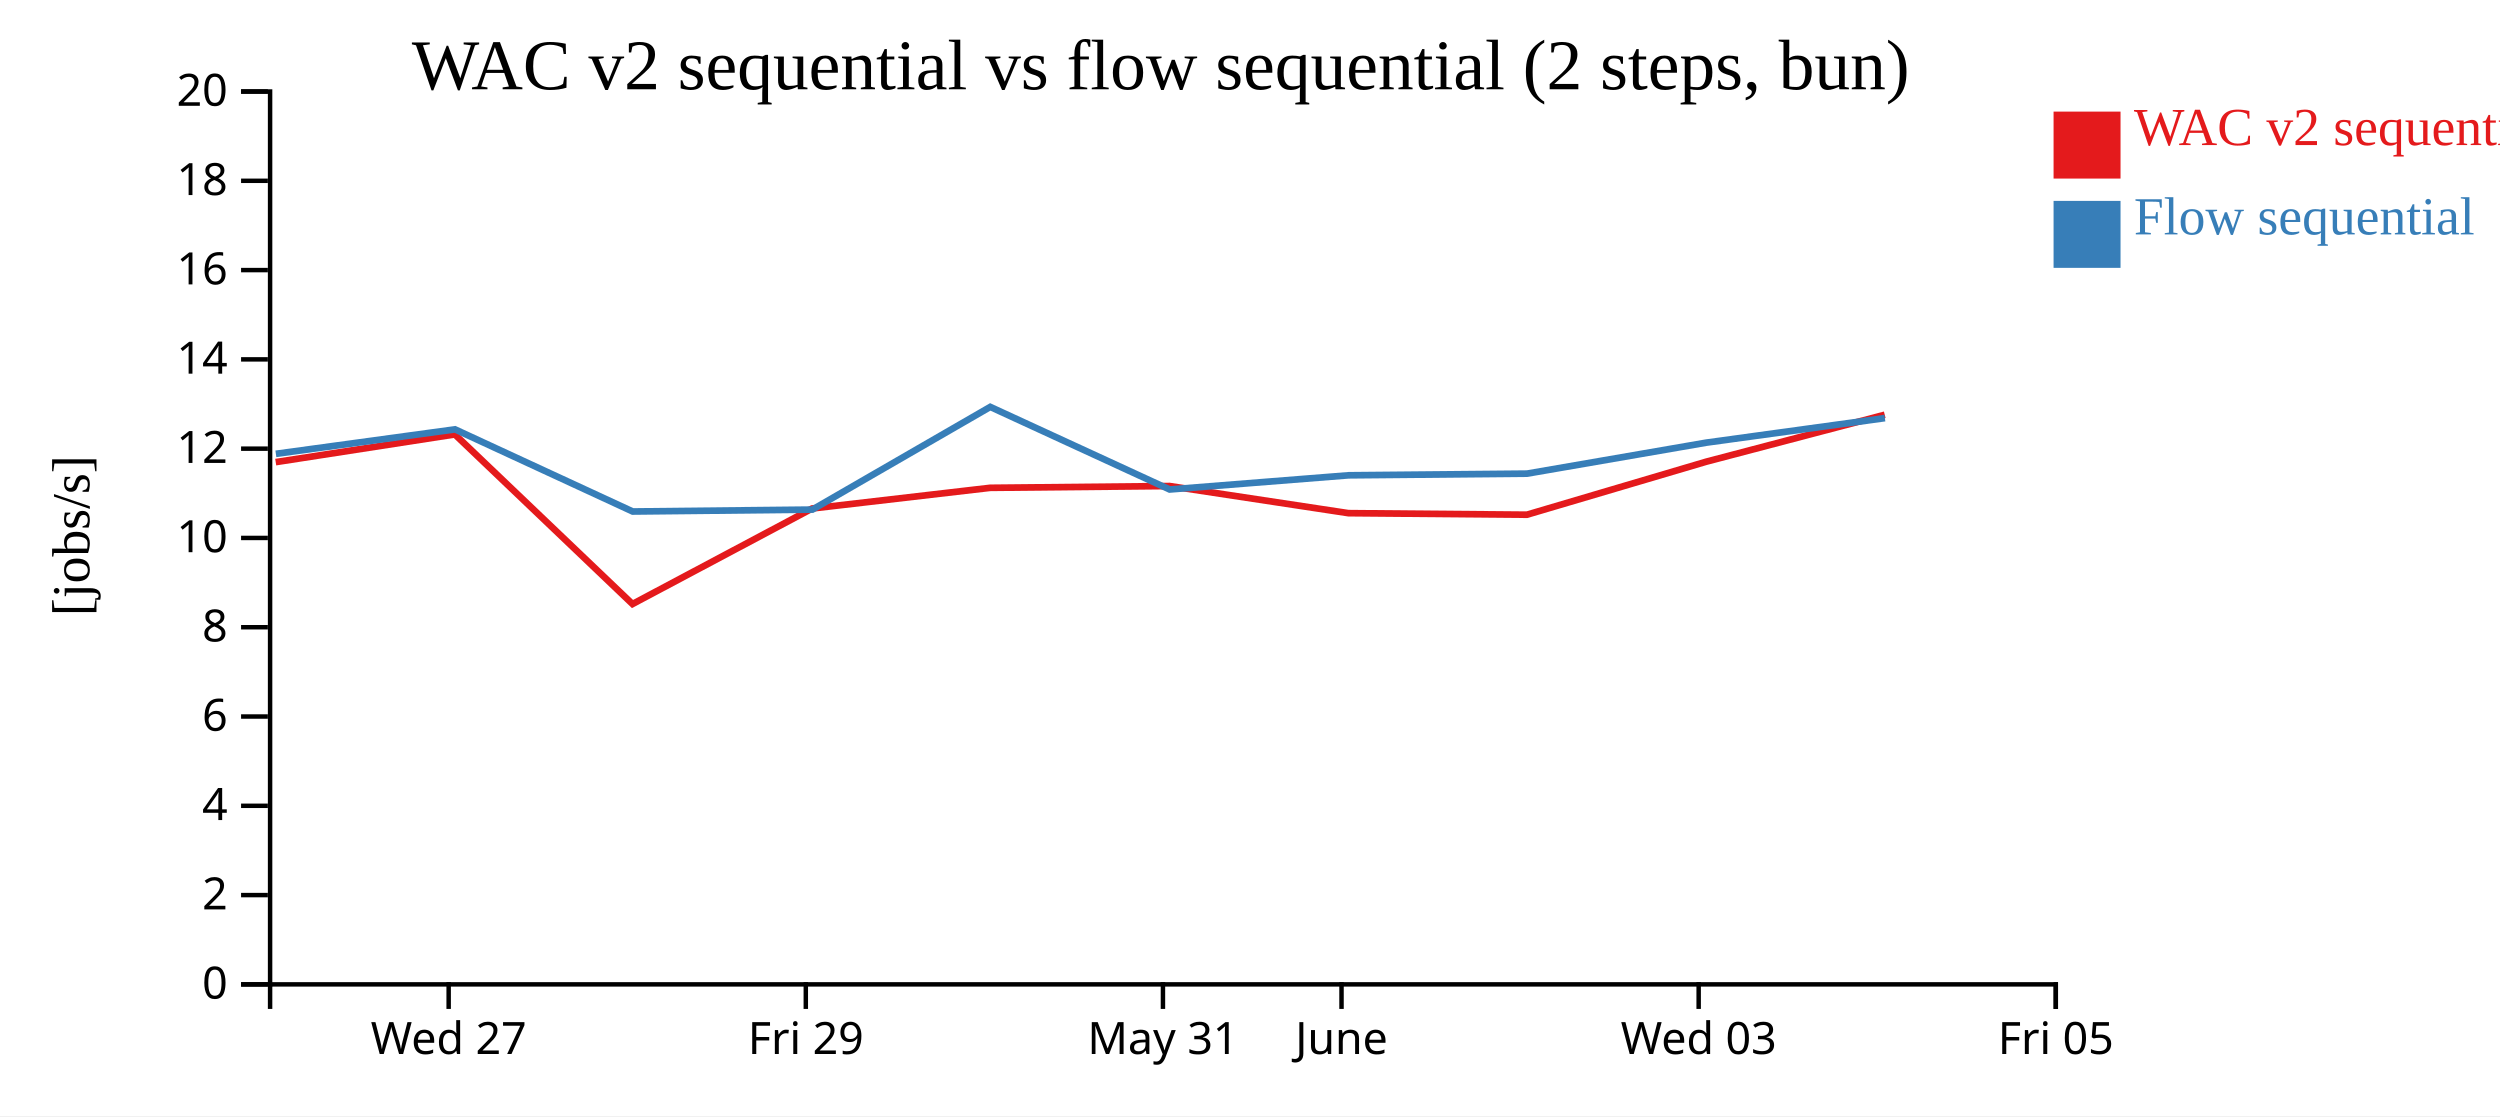
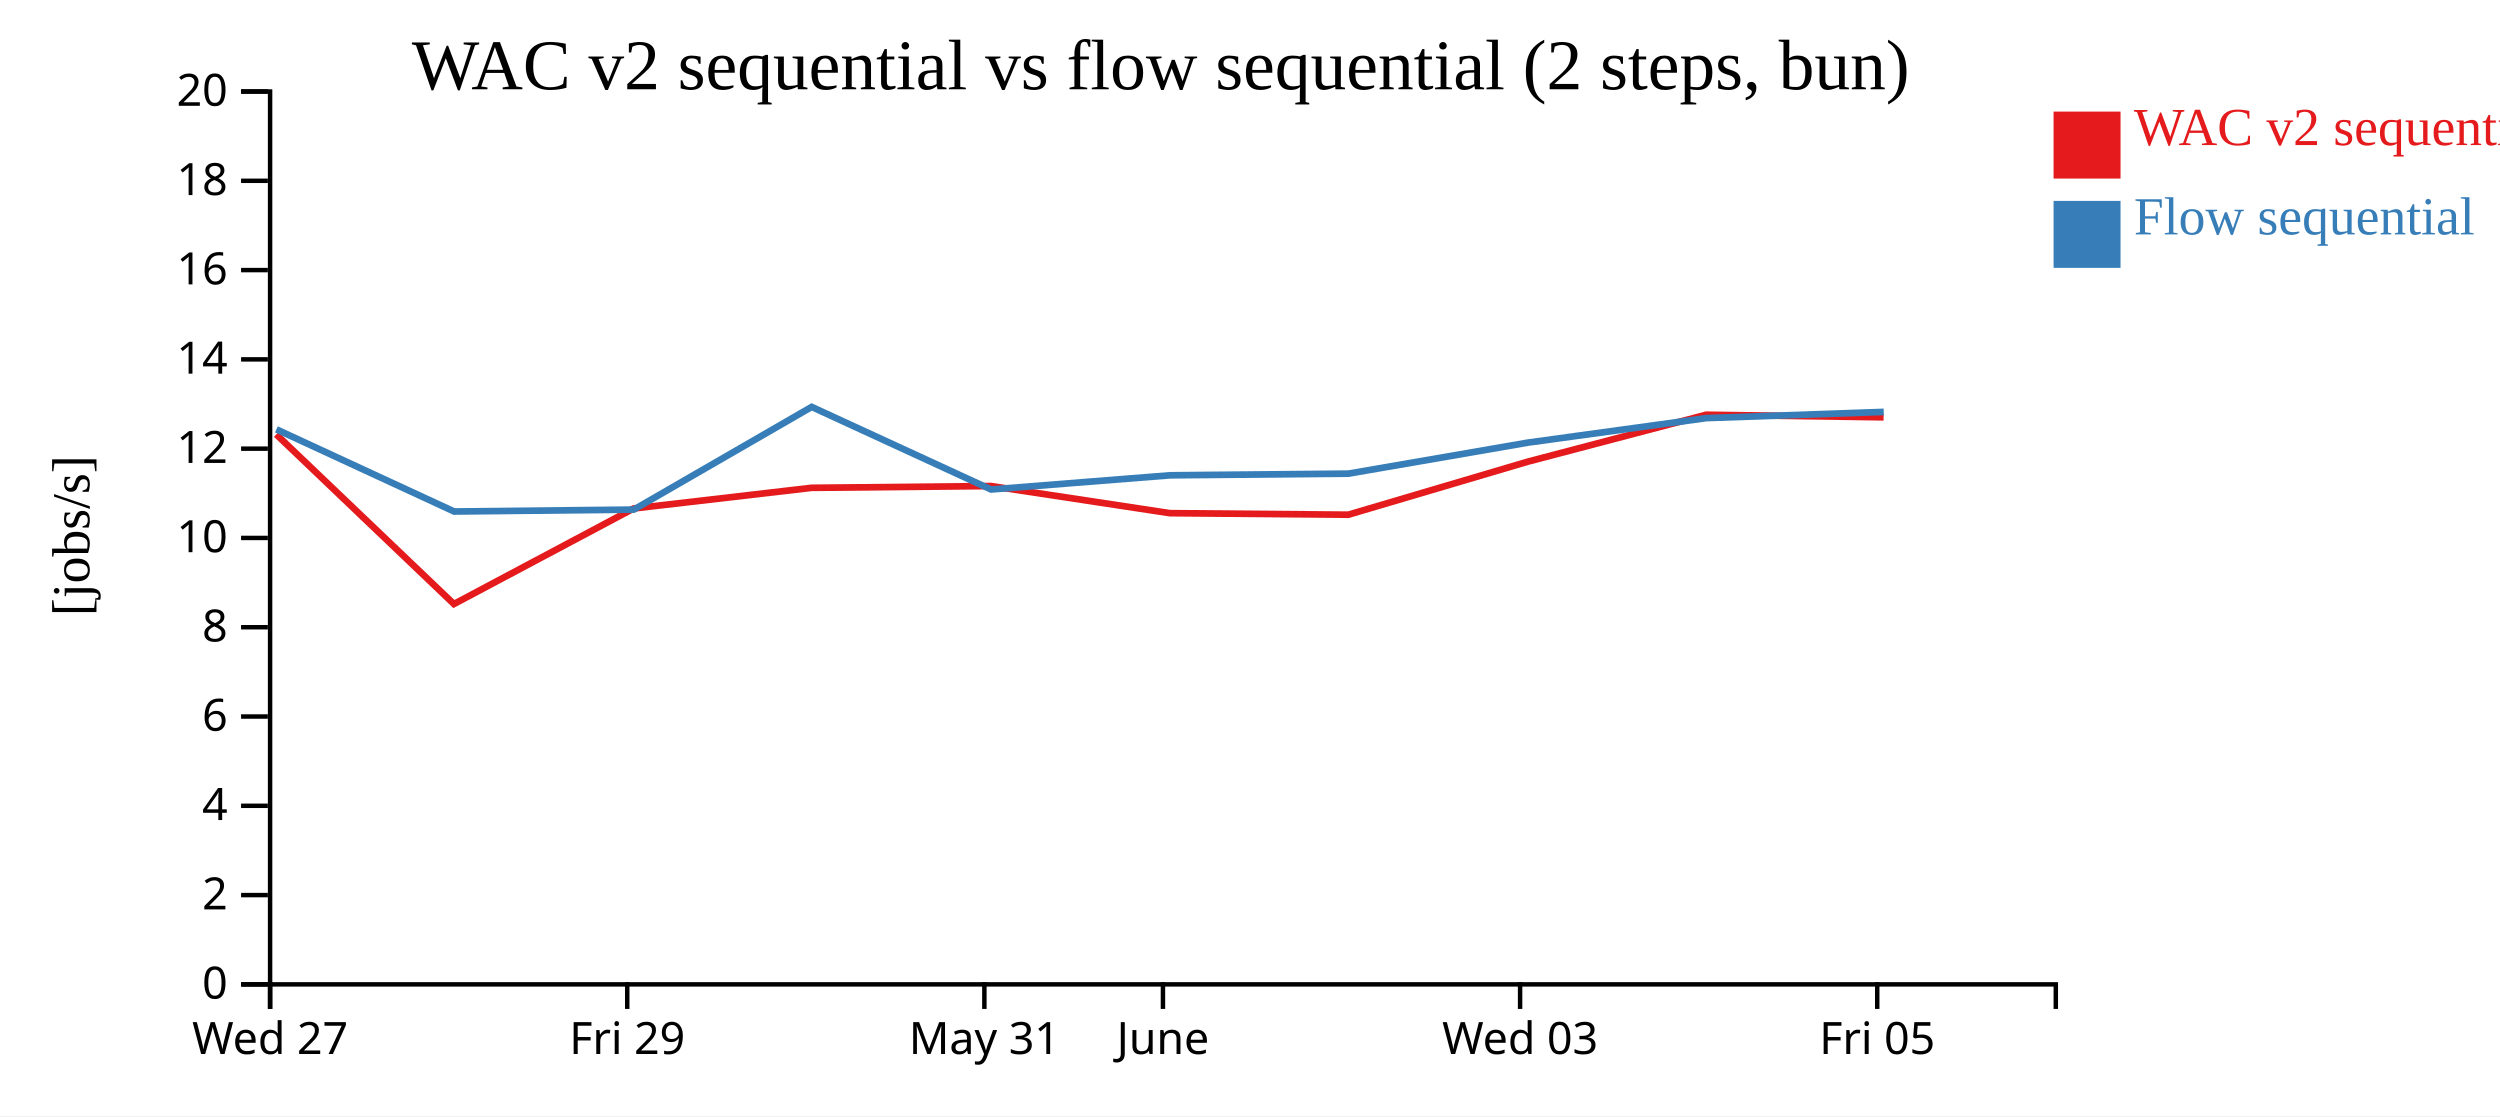
<svg xmlns="http://www.w3.org/2000/svg" width="560" height="250">
  <rect width="100%" height="100%" fill="white" />
  <g transform="translate(60,20)">
    <g transform="translate(0,200)" fill="none" font-size="10" font-family="sans-serif" text-anchor="middle">
      <path class="domain" stroke="currentColor" d="M0.5,6V0.5H400.5V6" />
-       <g class="tick" opacity="1" transform="translate(40.5,0)">
+       <g class="tick" opacity="1" transform="translate(0.5,0)">
        <line stroke="currentColor" y2="6" />
        <text fill="currentColor" y="9" dy="0.71em">Wed 27</text>
      </g>
-       <g class="tick" opacity="1" transform="translate(120.5,0)">
+       <g class="tick" opacity="1" transform="translate(80.5,0)">
        <line stroke="currentColor" y2="6" />
        <text fill="currentColor" y="9" dy="0.71em">Fri 29</text>
      </g>
-       <g class="tick" opacity="1" transform="translate(200.5,0)">
+       <g class="tick" opacity="1" transform="translate(160.5,0)">
        <line stroke="currentColor" y2="6" />
        <text fill="currentColor" y="9" dy="0.71em">May 31</text>
      </g>
-       <g class="tick" opacity="1" transform="translate(240.5,0)">
+       <g class="tick" opacity="1" transform="translate(200.5,0)">
        <line stroke="currentColor" y2="6" />
        <text fill="currentColor" y="9" dy="0.71em">June</text>
      </g>
-       <g class="tick" opacity="1" transform="translate(320.5,0)">
+       <g class="tick" opacity="1" transform="translate(280.5,0)">
        <line stroke="currentColor" y2="6" />
        <text fill="currentColor" y="9" dy="0.71em">Wed 03</text>
      </g>
-       <g class="tick" opacity="1" transform="translate(400.5,0)">
+       <g class="tick" opacity="1" transform="translate(360.5,0)">
        <line stroke="currentColor" y2="6" />
        <text fill="currentColor" y="9" dy="0.71em">Fri 05</text>
      </g>
    </g>
    <g fill="none" font-size="10" font-family="sans-serif" text-anchor="end">
      <path class="domain" stroke="currentColor" d="M-6,200.5H0.5V0.5H-6" />
      <g class="tick" opacity="1" transform="translate(0,200.5)">
        <line stroke="currentColor" x2="-6" />
        <text fill="currentColor" x="-9" dy="0.32em">0</text>
      </g>
      <g class="tick" opacity="1" transform="translate(0,180.5)">
        <line stroke="currentColor" x2="-6" />
        <text fill="currentColor" x="-9" dy="0.32em">2</text>
      </g>
      <g class="tick" opacity="1" transform="translate(0,160.5)">
        <line stroke="currentColor" x2="-6" />
        <text fill="currentColor" x="-9" dy="0.32em">4</text>
      </g>
      <g class="tick" opacity="1" transform="translate(0,140.5)">
        <line stroke="currentColor" x2="-6" />
        <text fill="currentColor" x="-9" dy="0.32em">6</text>
      </g>
      <g class="tick" opacity="1" transform="translate(0,120.5)">
        <line stroke="currentColor" x2="-6" />
        <text fill="currentColor" x="-9" dy="0.32em">8</text>
      </g>
      <g class="tick" opacity="1" transform="translate(0,100.5)">
        <line stroke="currentColor" x2="-6" />
        <text fill="currentColor" x="-9" dy="0.32em">10</text>
      </g>
      <g class="tick" opacity="1" transform="translate(0,80.5)">
        <line stroke="currentColor" x2="-6" />
        <text fill="currentColor" x="-9" dy="0.32em">12</text>
      </g>
      <g class="tick" opacity="1" transform="translate(0,60.5)">
        <line stroke="currentColor" x2="-6" />
        <text fill="currentColor" x="-9" dy="0.32em">14</text>
      </g>
      <g class="tick" opacity="1" transform="translate(0,40.5)">
        <line stroke="currentColor" x2="-6" />
        <text fill="currentColor" x="-9" dy="0.32em">16</text>
      </g>
      <g class="tick" opacity="1" transform="translate(0,20.5)">
        <line stroke="currentColor" x2="-6" />
        <text fill="currentColor" x="-9" dy="0.32em">18</text>
      </g>
      <g class="tick" opacity="1" transform="translate(0,0.5)">
        <line stroke="currentColor" x2="-6" />
        <text fill="currentColor" x="-9" dy="0.32em">20</text>
      </g>
    </g>
    <text text-anchor="middle" style="font-size: 12px" transform="rotate(-90)" y="-40" x="-100">[jobs/s]</text>
    <text text-anchor="middle" style="font-size: 16px" y="0" x="200">WAC v2 sequential vs flow sequential (2 steps, bun)</text>
-     <path class="line" fill="none" stroke="#e41a1c" stroke-width="1.5" d="M1.76,83.515L41.879,77.307L81.68,115.3L121.933,93.901L161.787,89.273L201.96,88.874L242.048,94.949L282.02,95.297L322.184,83.423L362.184,72.903" />
-     <path class="line" fill="none" stroke="#377eb8" stroke-width="1.5" d="M1.795,81.657L41.913,76.176L81.723,94.577L121.972,94.149L161.819,71.147L201.998,89.644L242.086,86.467L282.058,86.094L322.219,79.151L362.217,73.654" />
+     <path class="line" fill="none" stroke="#e41a1c" stroke-width="1.5" d="M1.879,77.307L41.68,115.3L81.933,93.901L121.787,89.273L161.96,88.874L202.048,94.949L242.02,95.297L282.184,83.423L322.184,72.903L361.927,73.475" />
+     <path class="line" fill="none" stroke="#377eb8" stroke-width="1.5" d="M1.913,76.176L41.723,94.577L81.972,94.149L121.819,71.147L161.998,89.644L202.086,86.467L242.058,86.094L282.219,79.151L322.217,73.654L361.96,72.267" />
    <rect class="dot" x="400" y="5" width="15" height="15" style="fill: #e41a1c;" />
    <rect class="dot" x="400" y="25" width="15" height="15" style="fill: #377eb8;" />
    <text class="label" x="418" y="12.5" style="fill: #e41a1c; alignment-baseline: middle;" text-anchor="left">WAC v2 sequential</text>
    <text class="label" x="418" y="32.5" style="fill: #377eb8; alignment-baseline: middle;" text-anchor="left">Flow sequential</text>
  </g>
</svg>
